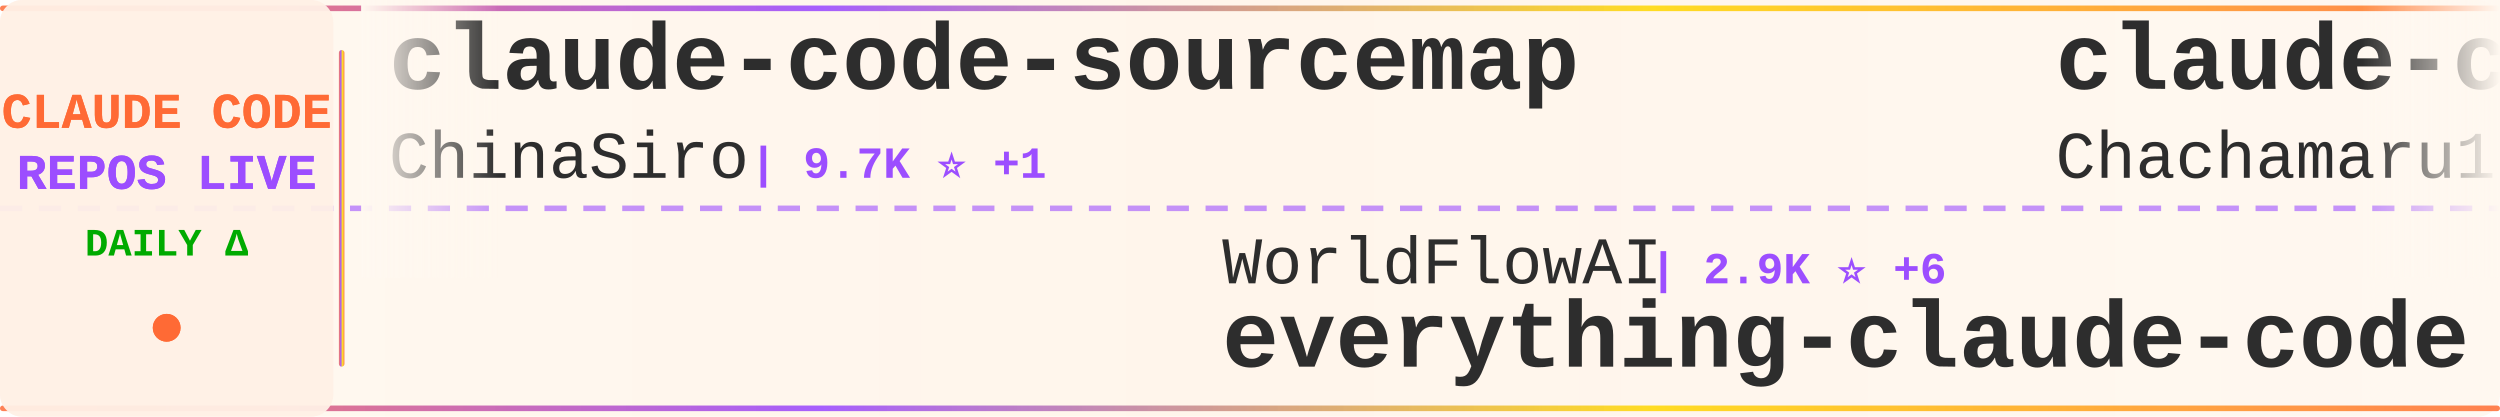
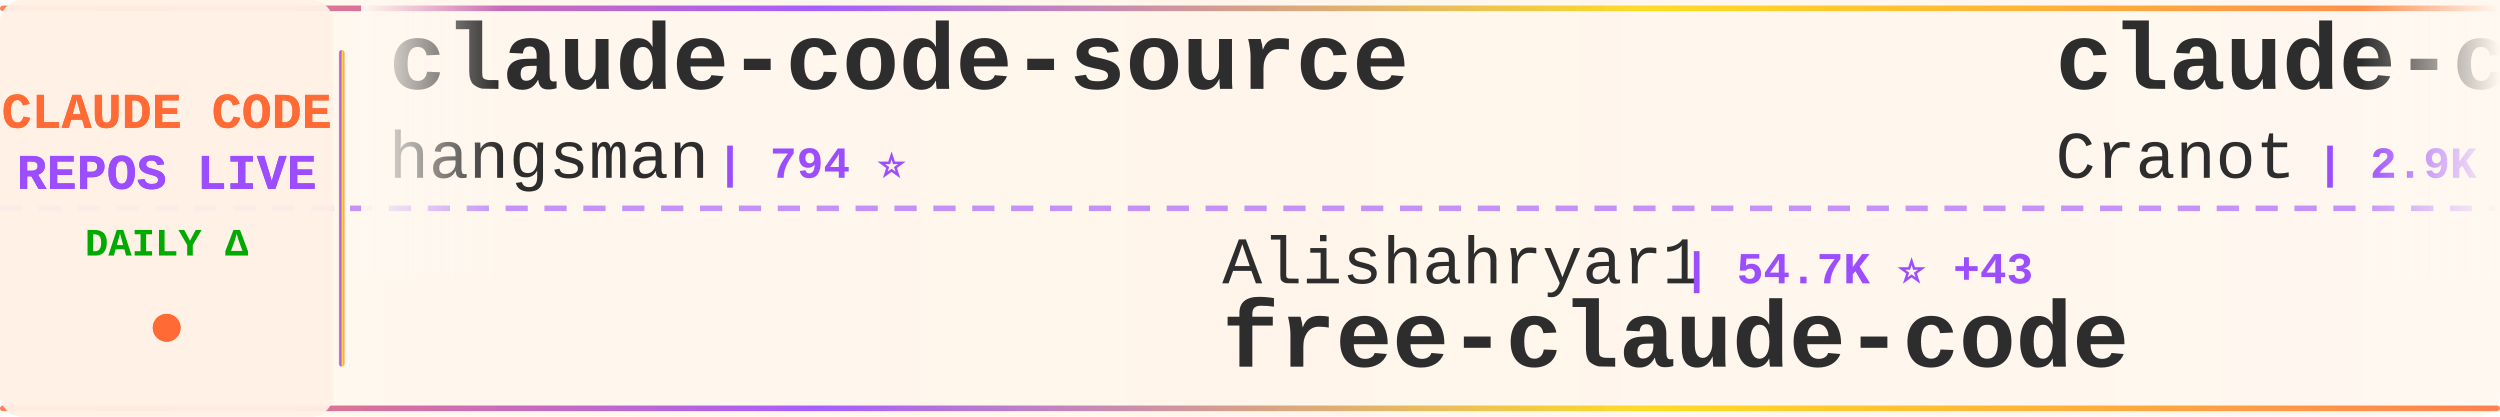
<svg xmlns="http://www.w3.org/2000/svg" width="900" height="150">
  <defs>
    <linearGradient id="tickerBg" x1="0%" y1="0%" x2="100%" y2="0%">
      <stop offset="0%" style="stop-color:#fff8f0;stop-opacity:0.98" />
      <stop offset="50%" style="stop-color:#fff5eb;stop-opacity:1" />
      <stop offset="100%" style="stop-color:#fff8f0;stop-opacity:0.98" />
    </linearGradient>
    <linearGradient id="borderGrad" x1="0%" y1="0%" x2="100%" y2="0%">
      <stop offset="0%" style="stop-color:#FF6B35;stop-opacity:0.85">
        <animate attributeName="stop-opacity" values="0.85;1;0.85" dur="2s" repeatCount="indefinite" />
      </stop>
      <stop offset="33%" style="stop-color:#9C4EFF;stop-opacity:0.9">
        <animate attributeName="stop-opacity" values="0.9;1;0.9" dur="2.2s" repeatCount="indefinite" />
      </stop>
      <stop offset="66%" style="stop-color:#FFD700;stop-opacity:0.85">
        <animate attributeName="stop-opacity" values="0.85;1;0.85" dur="1.8s" repeatCount="indefinite" />
      </stop>
      <stop offset="100%" style="stop-color:#FF6B35;stop-opacity:0.85">
        <animate attributeName="stop-opacity" values="0.85;1;0.85" dur="2s" repeatCount="indefinite" />
      </stop>
    </linearGradient>
    <filter id="textGlow">
      <feGaussianBlur stdDeviation="0.15" result="coloredBlur" />
      <feMerge>
        <feMergeNode in="coloredBlur" />
        <feMergeNode in="SourceGraphic" />
      </feMerge>
    </filter>
    <filter id="metricGlow">
      <feGaussianBlur stdDeviation="0.2" result="coloredBlur" />
      <feMerge>
        <feMergeNode in="coloredBlur" />
        <feMergeNode in="SourceGraphic" />
      </feMerge>
    </filter>
    <linearGradient id="leftFade" x1="0%" y1="0%" x2="100%" y2="0%">
      <stop offset="0%" style="stop-color:#fff8f0;stop-opacity:1" />
      <stop offset="100%" style="stop-color:#fff8f0;stop-opacity:0" />
    </linearGradient>
    <linearGradient id="rightFade" x1="0%" y1="0%" x2="100%" y2="0%">
      <stop offset="0%" style="stop-color:#fff8f0;stop-opacity:0" />
      <stop offset="100%" style="stop-color:#fff8f0;stop-opacity:1" />
    </linearGradient>
  </defs>
  <rect width="900" height="150" fill="url(#tickerBg)" rx="8" />
  <rect x="0" y="2" width="900" height="2" fill="url(#borderGrad)" rx="1" />
  <rect x="0" y="146" width="900" height="2" fill="url(#borderGrad)" rx="1" />
  <line x1="0" y1="75" x2="900" y2="75" stroke="#9C4EFF" stroke-width="2" stroke-dasharray="8 6" opacity="0.6" />
  <rect x="0" y="0" width="120" height="150" fill="#fff0e6" opacity="0.95" rx="8" />
  <text x="60" y="46" font-family="'Courier New', monospace" font-size="18" font-weight="bold" fill="#FF6B35" text-anchor="middle" filter="url(#textGlow)">
    CLAUDE CODE
  </text>
  <text x="60" y="68" font-family="'Courier New', monospace" font-size="18" font-weight="bold" fill="#9C4EFF" text-anchor="middle" filter="url(#textGlow)">
    REPOS LIVE
  </text>
  <text x="60" y="92" font-family="'Courier New', monospace" font-size="14" font-weight="bold" fill="#00aa00" text-anchor="middle">
    DAILY Δ
  </text>
  <circle cx="60" cy="118" r="5" fill="#FF6B35" filter="url(#metricGlow)">
    <animate attributeName="r" values="4;6;4" dur="1.5s" repeatCount="indefinite" />
    <animate attributeName="opacity" values="0.6;1;0.6" dur="1.5s" repeatCount="indefinite" />
  </circle>
  <rect x="122" y="18" width="2" height="114" fill="url(#borderGrad)" rx="1" />
  <clipPath id="tickerClip">
    <rect x="130" y="0" width="770" height="150" />
  </clipPath>
  <g clip-path="url(#tickerClip)">
    <g id="tickerItems">
      <animateTransform attributeName="transform" attributeType="XML" type="translate" from="0 0" to="-3000 0" dur="54s" repeatCount="indefinite" />
      <g transform="translate(0, 0)">
-         <text x="140" y="32" font-family="'Courier New', monospace" font-size="34" font-weight="bold" fill="#2d2d2d">claude-code-sourcemap</text>
-         <text x="140" y="64" font-family="'Courier New', monospace" font-size="24" font-weight="normal" fill="#2d2d2d" opacity="1.0">ChinaSiro</text>
-         <text x="270" y="64" font-family="'Courier New', monospace" font-size="16" font-weight="bold" fill="#9C4EFF"> | 9.7K ⭐ +1</text>
+         <text x="140" y="32" font-family="'Courier New', monospace" font-size="34" font-weight="bold" fill="#2d2d2d">claude-code-source</text>
+         <text x="140" y="64" font-family="'Courier New', monospace" font-size="24" font-weight="normal" fill="#2d2d2d" opacity="1.0">hangsman</text>
+         <text x="258" y="64" font-family="'Courier New', monospace" font-size="16" font-weight="bold" fill="#9C4EFF"> | 794 ⭐</text>
      </g>
      <g transform="translate(300, 0)">
-         <text x="140" y="102" font-family="'Courier New', monospace" font-size="24" font-weight="normal" fill="#2d2d2d" opacity="1.0">WorldFlowAI</text>
-         <text x="294" y="102" font-family="'Courier New', monospace" font-size="16" font-weight="bold" fill="#9C4EFF"> | 2.9K ⭐ +6</text>
-         <text x="140" y="132" font-family="'Courier New', monospace" font-size="34" font-weight="bold" fill="#2d2d2d">everything-claude-code</text>
+         <text x="140" y="102" font-family="'Courier New', monospace" font-size="24" font-weight="normal" fill="#2d2d2d" opacity="1.0">Alishahryar1</text>
+         <text x="306" y="102" font-family="'Courier New', monospace" font-size="16" font-weight="bold" fill="#9C4EFF"> | 54.7K ⭐ +43</text>
+         <text x="140" y="132" font-family="'Courier New', monospace" font-size="34" font-weight="bold" fill="#2d2d2d">free-claude-code</text>
      </g>
      <g transform="translate(600, 0)">
-         <text x="140" y="32" font-family="'Courier New', monospace" font-size="34" font-weight="bold" fill="#2d2d2d">claude-code-harness</text>
-         <text x="140" y="64" font-family="'Courier New', monospace" font-size="24" font-weight="normal" fill="#2d2d2d" opacity="1.0">Chachamaru127</text>
-         <text x="318" y="64" font-family="'Courier New', monospace" font-size="16" font-weight="bold" fill="#9C4EFF"> | 3.1K ⭐ +1</text>
+         <text x="140" y="32" font-family="'Courier New', monospace" font-size="34" font-weight="bold" fill="#2d2d2d">claude-code-guide</text>
+         <text x="140" y="64" font-family="'Courier New', monospace" font-size="24" font-weight="normal" fill="#2d2d2d" opacity="1.0">Cranot</text>
+         <text x="234" y="64" font-family="'Courier New', monospace" font-size="16" font-weight="bold" fill="#9C4EFF"> | 2.9K ⭐</text>
      </g>
      <g transform="translate(900, 0)">
-         <text x="140" y="102" font-family="'Courier New', monospace" font-size="24" font-weight="normal" fill="#2d2d2d" opacity="1.0">disler</text>
-         <text x="234" y="102" font-family="'Courier New', monospace" font-size="16" font-weight="bold" fill="#9C4EFF"> | 1.7K ⭐</text>
-         <text x="140" y="132" font-family="'Courier New', monospace" font-size="34" font-weight="bold" fill="#2d2d2d">pi-vs-claude-code</text>
+         <text x="140" y="102" font-family="'Courier New', monospace" font-size="24" font-weight="normal" fill="#2d2d2d" opacity="1.0">T-Lab-CUHKSZ</text>
+         <text x="306" y="102" font-family="'Courier New', monospace" font-size="16" font-weight="bold" fill="#9C4EFF"> | 328 ⭐</text>
+         <text x="140" y="132" font-family="'Courier New', monospace" font-size="34" font-weight="bold" fill="#2d2d2d">claude-code</text>
      </g>
      <g transform="translate(1200, 0)">
-         <text x="140" y="32" font-family="'Courier New', monospace" font-size="34" font-weight="bold" fill="#2d2d2d">claude-code-infrastructu...</text>
-         <text x="140" y="64" font-family="'Courier New', monospace" font-size="24" font-weight="normal" fill="#2d2d2d" opacity="1.0">diet103</text>
-         <text x="246" y="64" font-family="'Courier New', monospace" font-size="16" font-weight="bold" fill="#9C4EFF"> | 10.0K ⭐ +2</text>
+         <text x="140" y="32" font-family="'Courier New', monospace" font-size="34" font-weight="bold" fill="#2d2d2d">skills</text>
+         <text x="140" y="64" font-family="'Courier New', monospace" font-size="24" font-weight="normal" fill="#2d2d2d" opacity="1.0">anthropics</text>
+         <text x="282" y="64" font-family="'Courier New', monospace" font-size="16" font-weight="bold" fill="#9C4EFF"> | 176.0K ⭐ +27</text>
      </g>
      <g transform="translate(1500, 0)">
-         <text x="140" y="102" font-family="'Courier New', monospace" font-size="24" font-weight="normal" fill="#2d2d2d" opacity="1.0">Windy3f3f3f3f</text>
-         <text x="318" y="102" font-family="'Courier New', monospace" font-size="16" font-weight="bold" fill="#9C4EFF"> | 2.7K ⭐ +1</text>
-         <text x="140" y="132" font-family="'Courier New', monospace" font-size="34" font-weight="bold" fill="#2d2d2d">claude-code-from-scratch</text>
+         <text x="140" y="102" font-family="'Courier New', monospace" font-size="24" font-weight="normal" fill="#2d2d2d" opacity="1.0">777genius</text>
+         <text x="270" y="102" font-family="'Courier New', monospace" font-size="16" font-weight="bold" fill="#9C4EFF"> | 931 ⭐</text>
+         <text x="140" y="132" font-family="'Courier New', monospace" font-size="34" font-weight="bold" fill="#2d2d2d">claude-code-source-code</text>
      </g>
      <g transform="translate(1800, 0)">
-         <text x="140" y="32" font-family="'Courier New', monospace" font-size="34" font-weight="bold" fill="#2d2d2d">awesome-claude-code-tool...</text>
-         <text x="140" y="64" font-family="'Courier New', monospace" font-size="24" font-weight="normal" fill="#2d2d2d" opacity="1.0">rohitg00</text>
-         <text x="258" y="64" font-family="'Courier New', monospace" font-size="16" font-weight="bold" fill="#9C4EFF"> | 2.6K ⭐ +1</text>
+         <text x="140" y="32" font-family="'Courier New', monospace" font-size="34" font-weight="bold" fill="#2d2d2d">Claude-Code-Usage-Monito...</text>
+         <text x="140" y="64" font-family="'Courier New', monospace" font-size="24" font-weight="normal" fill="#2d2d2d" opacity="1.0">Maciek-roboblog</text>
+         <text x="342" y="64" font-family="'Courier New', monospace" font-size="16" font-weight="bold" fill="#9C4EFF"> | 8.7K ⭐ +3</text>
      </g>
      <g transform="translate(2100, 0)">
-         <text x="140" y="102" font-family="'Courier New', monospace" font-size="24" font-weight="normal" fill="#2d2d2d" opacity="1.0">darcyegb</text>
-         <text x="258" y="102" font-family="'Courier New', monospace" font-size="16" font-weight="bold" fill="#9C4EFF"> | 762 ⭐</text>
-         <text x="140" y="132" font-family="'Courier New', monospace" font-size="34" font-weight="bold" fill="#2d2d2d">ClaudeCodeAgents</text>
+         <text x="140" y="102" font-family="'Courier New', monospace" font-size="24" font-weight="normal" fill="#2d2d2d" opacity="1.0">jqueryscript</text>
+         <text x="306" y="102" font-family="'Courier New', monospace" font-size="16" font-weight="bold" fill="#9C4EFF"> | 513 ⭐</text>
+         <text x="140" y="132" font-family="'Courier New', monospace" font-size="34" font-weight="bold" fill="#2d2d2d">awesome-claude-code</text>
      </g>
      <g transform="translate(2400, 0)">
-         <text x="140" y="32" font-family="'Courier New', monospace" font-size="34" font-weight="bold" fill="#2d2d2d">claude-code</text>
-         <text x="140" y="64" font-family="'Courier New', monospace" font-size="24" font-weight="normal" fill="#2d2d2d" opacity="1.0">RishabhK103</text>
-         <text x="294" y="64" font-family="'Courier New', monospace" font-size="16" font-weight="bold" fill="#9C4EFF"> | 105 ⭐</text>
+         <text x="140" y="32" font-family="'Courier New', monospace" font-size="34" font-weight="bold" fill="#2d2d2d">claude-code-telegram</text>
+         <text x="140" y="64" font-family="'Courier New', monospace" font-size="24" font-weight="normal" fill="#2d2d2d" opacity="1.0">overwirehq</text>
+         <text x="282" y="64" font-family="'Courier New', monospace" font-size="16" font-weight="bold" fill="#9C4EFF"> | 2.8K ⭐</text>
      </g>
      <g transform="translate(2700, 0)">
-         <text x="140" y="102" font-family="'Courier New', monospace" font-size="24" font-weight="normal" fill="#2d2d2d" opacity="1.0">freestylefly</text>
-         <text x="306" y="102" font-family="'Courier New', monospace" font-size="16" font-weight="bold" fill="#9C4EFF"> | 131 ⭐</text>
+         <text x="140" y="102" font-family="'Courier New', monospace" font-size="24" font-weight="normal" fill="#2d2d2d" opacity="1.0">tanbiralam</text>
+         <text x="282" y="102" font-family="'Courier New', monospace" font-size="16" font-weight="bold" fill="#9C4EFF"> | 2.3K ⭐ +1</text>
        <text x="140" y="132" font-family="'Courier New', monospace" font-size="34" font-weight="bold" fill="#2d2d2d">claude-code</text>
      </g>
      <g transform="translate(3000, 0)">
-         <text x="140" y="32" font-family="'Courier New', monospace" font-size="34" font-weight="bold" fill="#2d2d2d">claude-code-sourcemap</text>
-         <text x="140" y="64" font-family="'Courier New', monospace" font-size="24" font-weight="normal" fill="#2d2d2d" opacity="1.0">ChinaSiro</text>
-         <text x="270" y="64" font-family="'Courier New', monospace" font-size="16" font-weight="bold" fill="#9C4EFF"> | 9.7K ⭐ +1</text>
+         <text x="140" y="32" font-family="'Courier New', monospace" font-size="34" font-weight="bold" fill="#2d2d2d">claude-code-source</text>
+         <text x="140" y="64" font-family="'Courier New', monospace" font-size="24" font-weight="normal" fill="#2d2d2d" opacity="1.0">hangsman</text>
+         <text x="258" y="64" font-family="'Courier New', monospace" font-size="16" font-weight="bold" fill="#9C4EFF"> | 794 ⭐</text>
      </g>
      <g transform="translate(3300, 0)">
-         <text x="140" y="102" font-family="'Courier New', monospace" font-size="24" font-weight="normal" fill="#2d2d2d" opacity="1.0">WorldFlowAI</text>
-         <text x="294" y="102" font-family="'Courier New', monospace" font-size="16" font-weight="bold" fill="#9C4EFF"> | 2.9K ⭐ +6</text>
-         <text x="140" y="132" font-family="'Courier New', monospace" font-size="34" font-weight="bold" fill="#2d2d2d">everything-claude-code</text>
+         <text x="140" y="102" font-family="'Courier New', monospace" font-size="24" font-weight="normal" fill="#2d2d2d" opacity="1.0">Alishahryar1</text>
+         <text x="306" y="102" font-family="'Courier New', monospace" font-size="16" font-weight="bold" fill="#9C4EFF"> | 54.7K ⭐ +43</text>
+         <text x="140" y="132" font-family="'Courier New', monospace" font-size="34" font-weight="bold" fill="#2d2d2d">free-claude-code</text>
      </g>
      <g transform="translate(3600, 0)">
-         <text x="140" y="32" font-family="'Courier New', monospace" font-size="34" font-weight="bold" fill="#2d2d2d">claude-code-harness</text>
-         <text x="140" y="64" font-family="'Courier New', monospace" font-size="24" font-weight="normal" fill="#2d2d2d" opacity="1.0">Chachamaru127</text>
-         <text x="318" y="64" font-family="'Courier New', monospace" font-size="16" font-weight="bold" fill="#9C4EFF"> | 3.1K ⭐ +1</text>
+         <text x="140" y="32" font-family="'Courier New', monospace" font-size="34" font-weight="bold" fill="#2d2d2d">claude-code-guide</text>
+         <text x="140" y="64" font-family="'Courier New', monospace" font-size="24" font-weight="normal" fill="#2d2d2d" opacity="1.0">Cranot</text>
+         <text x="234" y="64" font-family="'Courier New', monospace" font-size="16" font-weight="bold" fill="#9C4EFF"> | 2.9K ⭐</text>
      </g>
      <g transform="translate(3900, 0)">
-         <text x="140" y="102" font-family="'Courier New', monospace" font-size="24" font-weight="normal" fill="#2d2d2d" opacity="1.0">disler</text>
-         <text x="234" y="102" font-family="'Courier New', monospace" font-size="16" font-weight="bold" fill="#9C4EFF"> | 1.7K ⭐</text>
-         <text x="140" y="132" font-family="'Courier New', monospace" font-size="34" font-weight="bold" fill="#2d2d2d">pi-vs-claude-code</text>
+         <text x="140" y="102" font-family="'Courier New', monospace" font-size="24" font-weight="normal" fill="#2d2d2d" opacity="1.0">T-Lab-CUHKSZ</text>
+         <text x="306" y="102" font-family="'Courier New', monospace" font-size="16" font-weight="bold" fill="#9C4EFF"> | 328 ⭐</text>
+         <text x="140" y="132" font-family="'Courier New', monospace" font-size="34" font-weight="bold" fill="#2d2d2d">claude-code</text>
      </g>
    </g>
  </g>
  <rect x="130" y="0" width="50" height="100" fill="url(#leftFade)" />
  <rect x="850" y="0" width="50" height="100" fill="url(#rightFade)" />
</svg>
